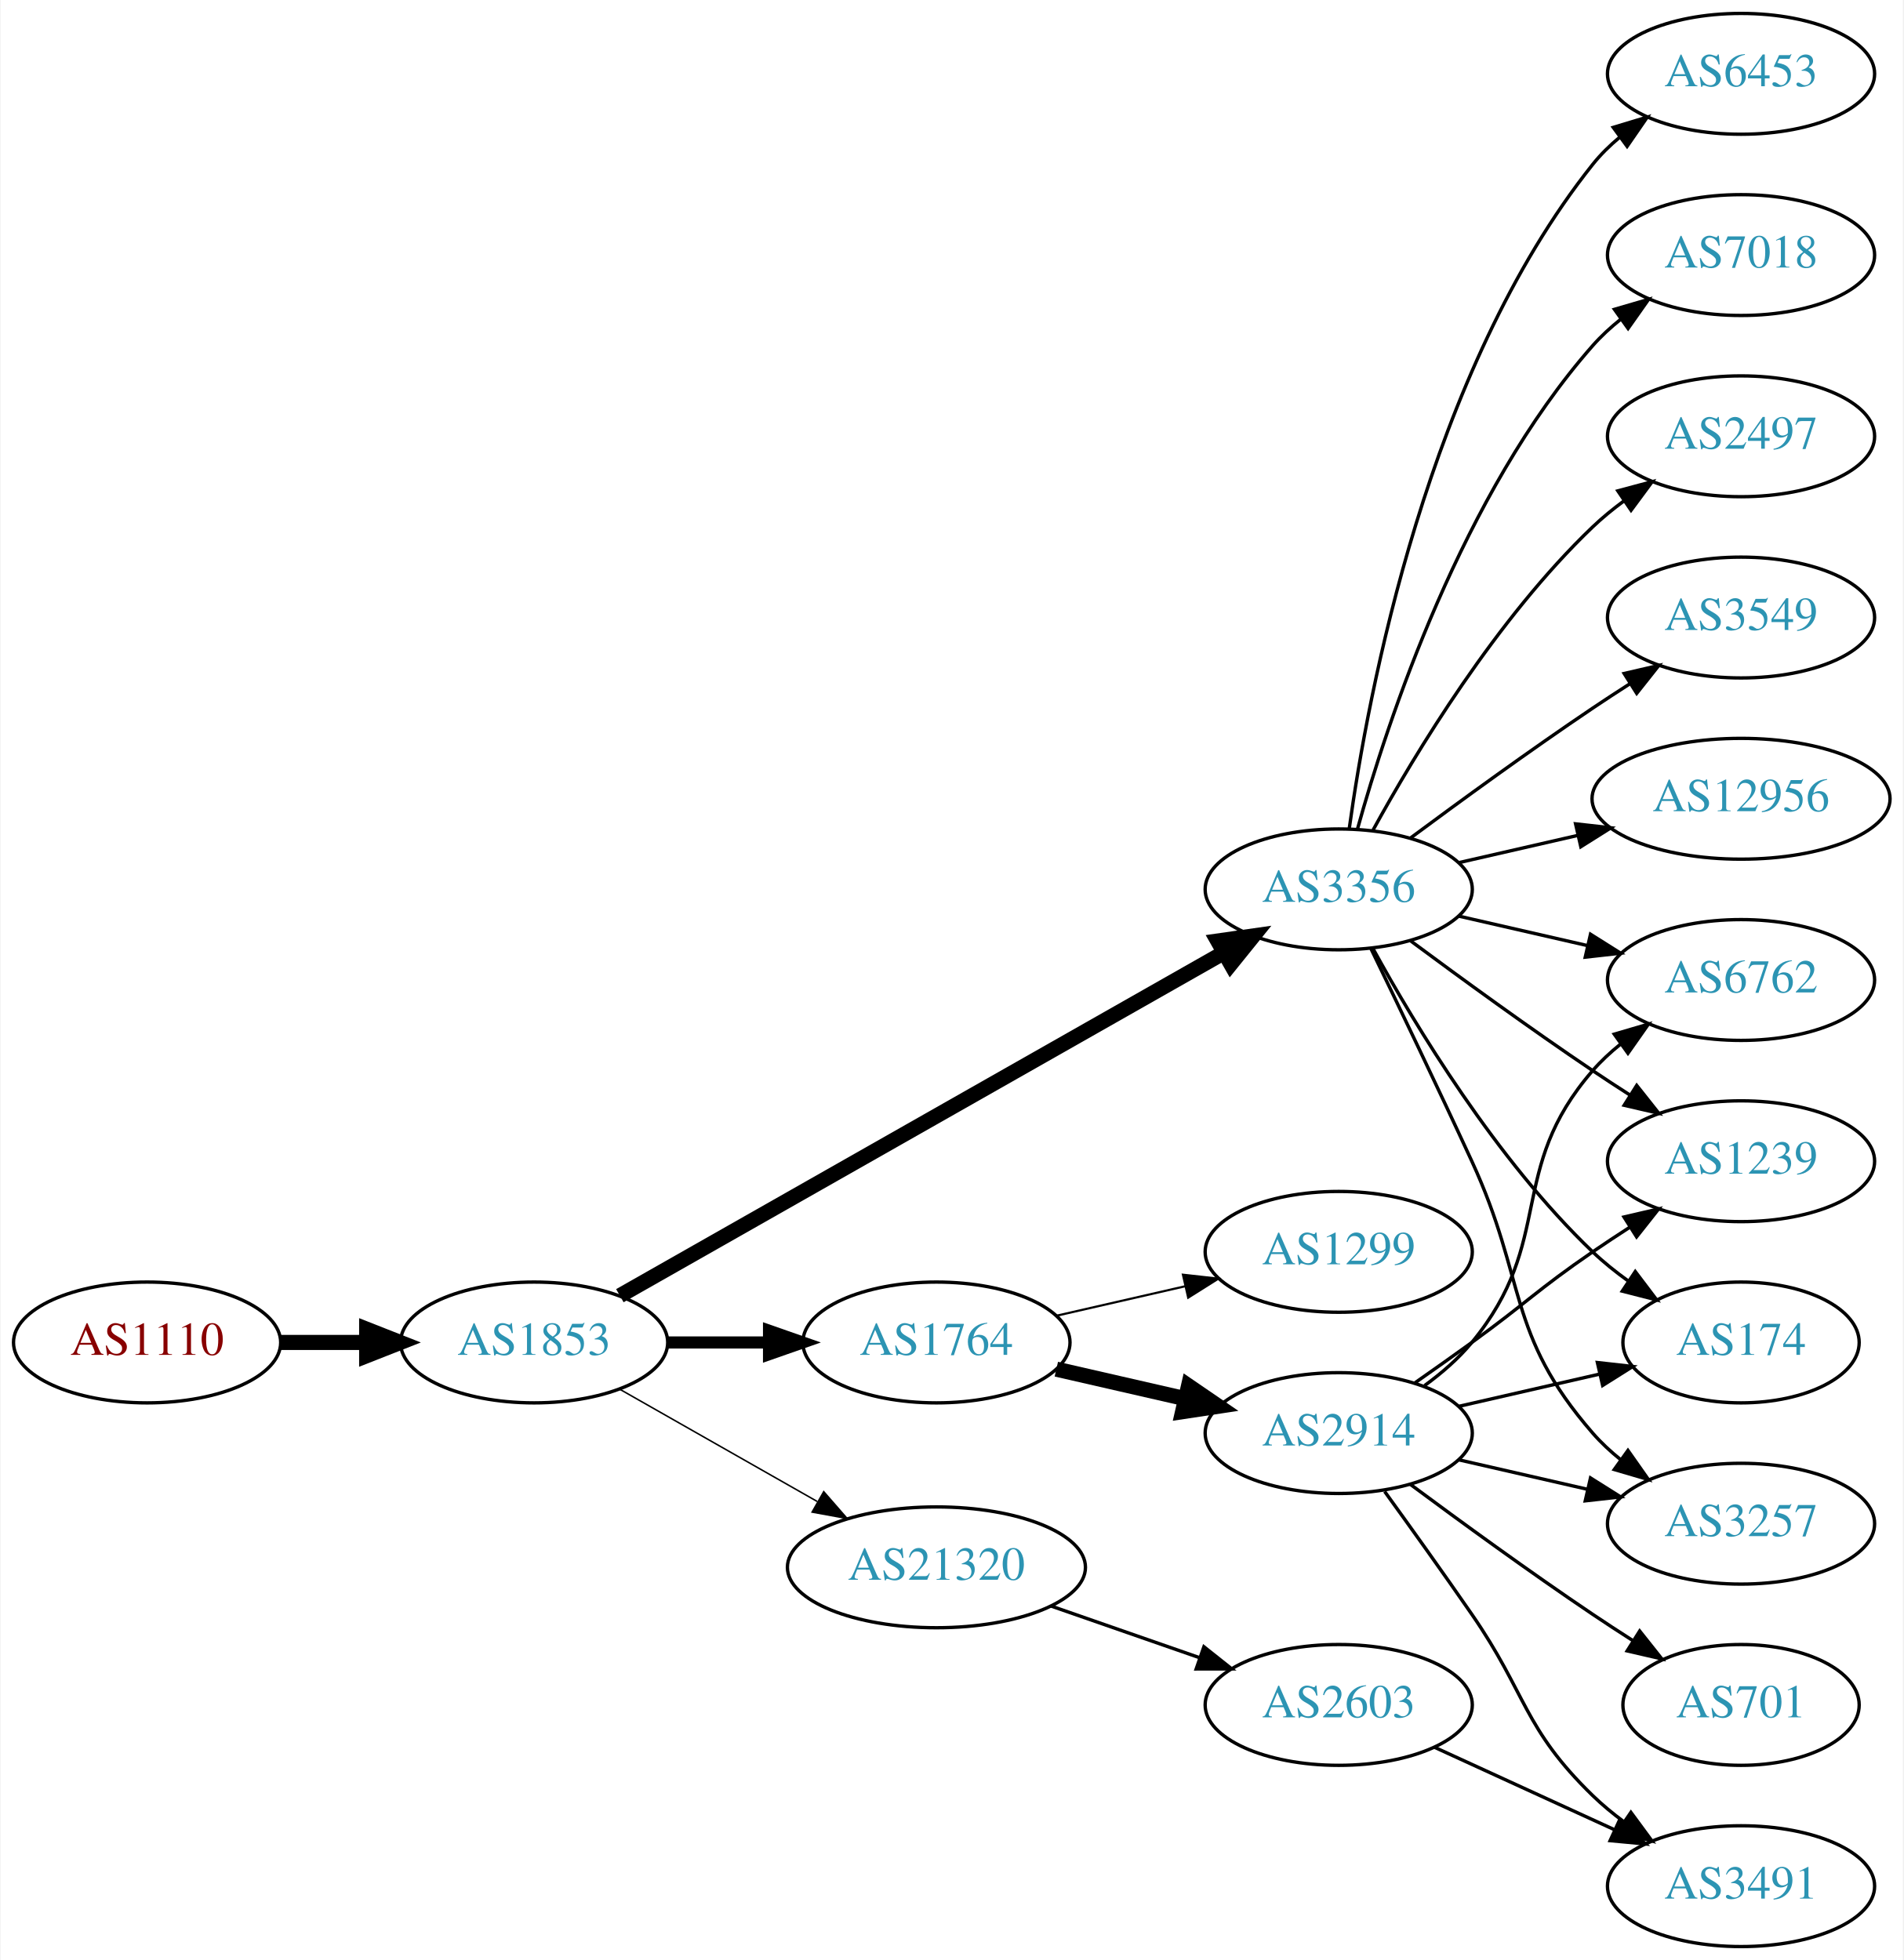
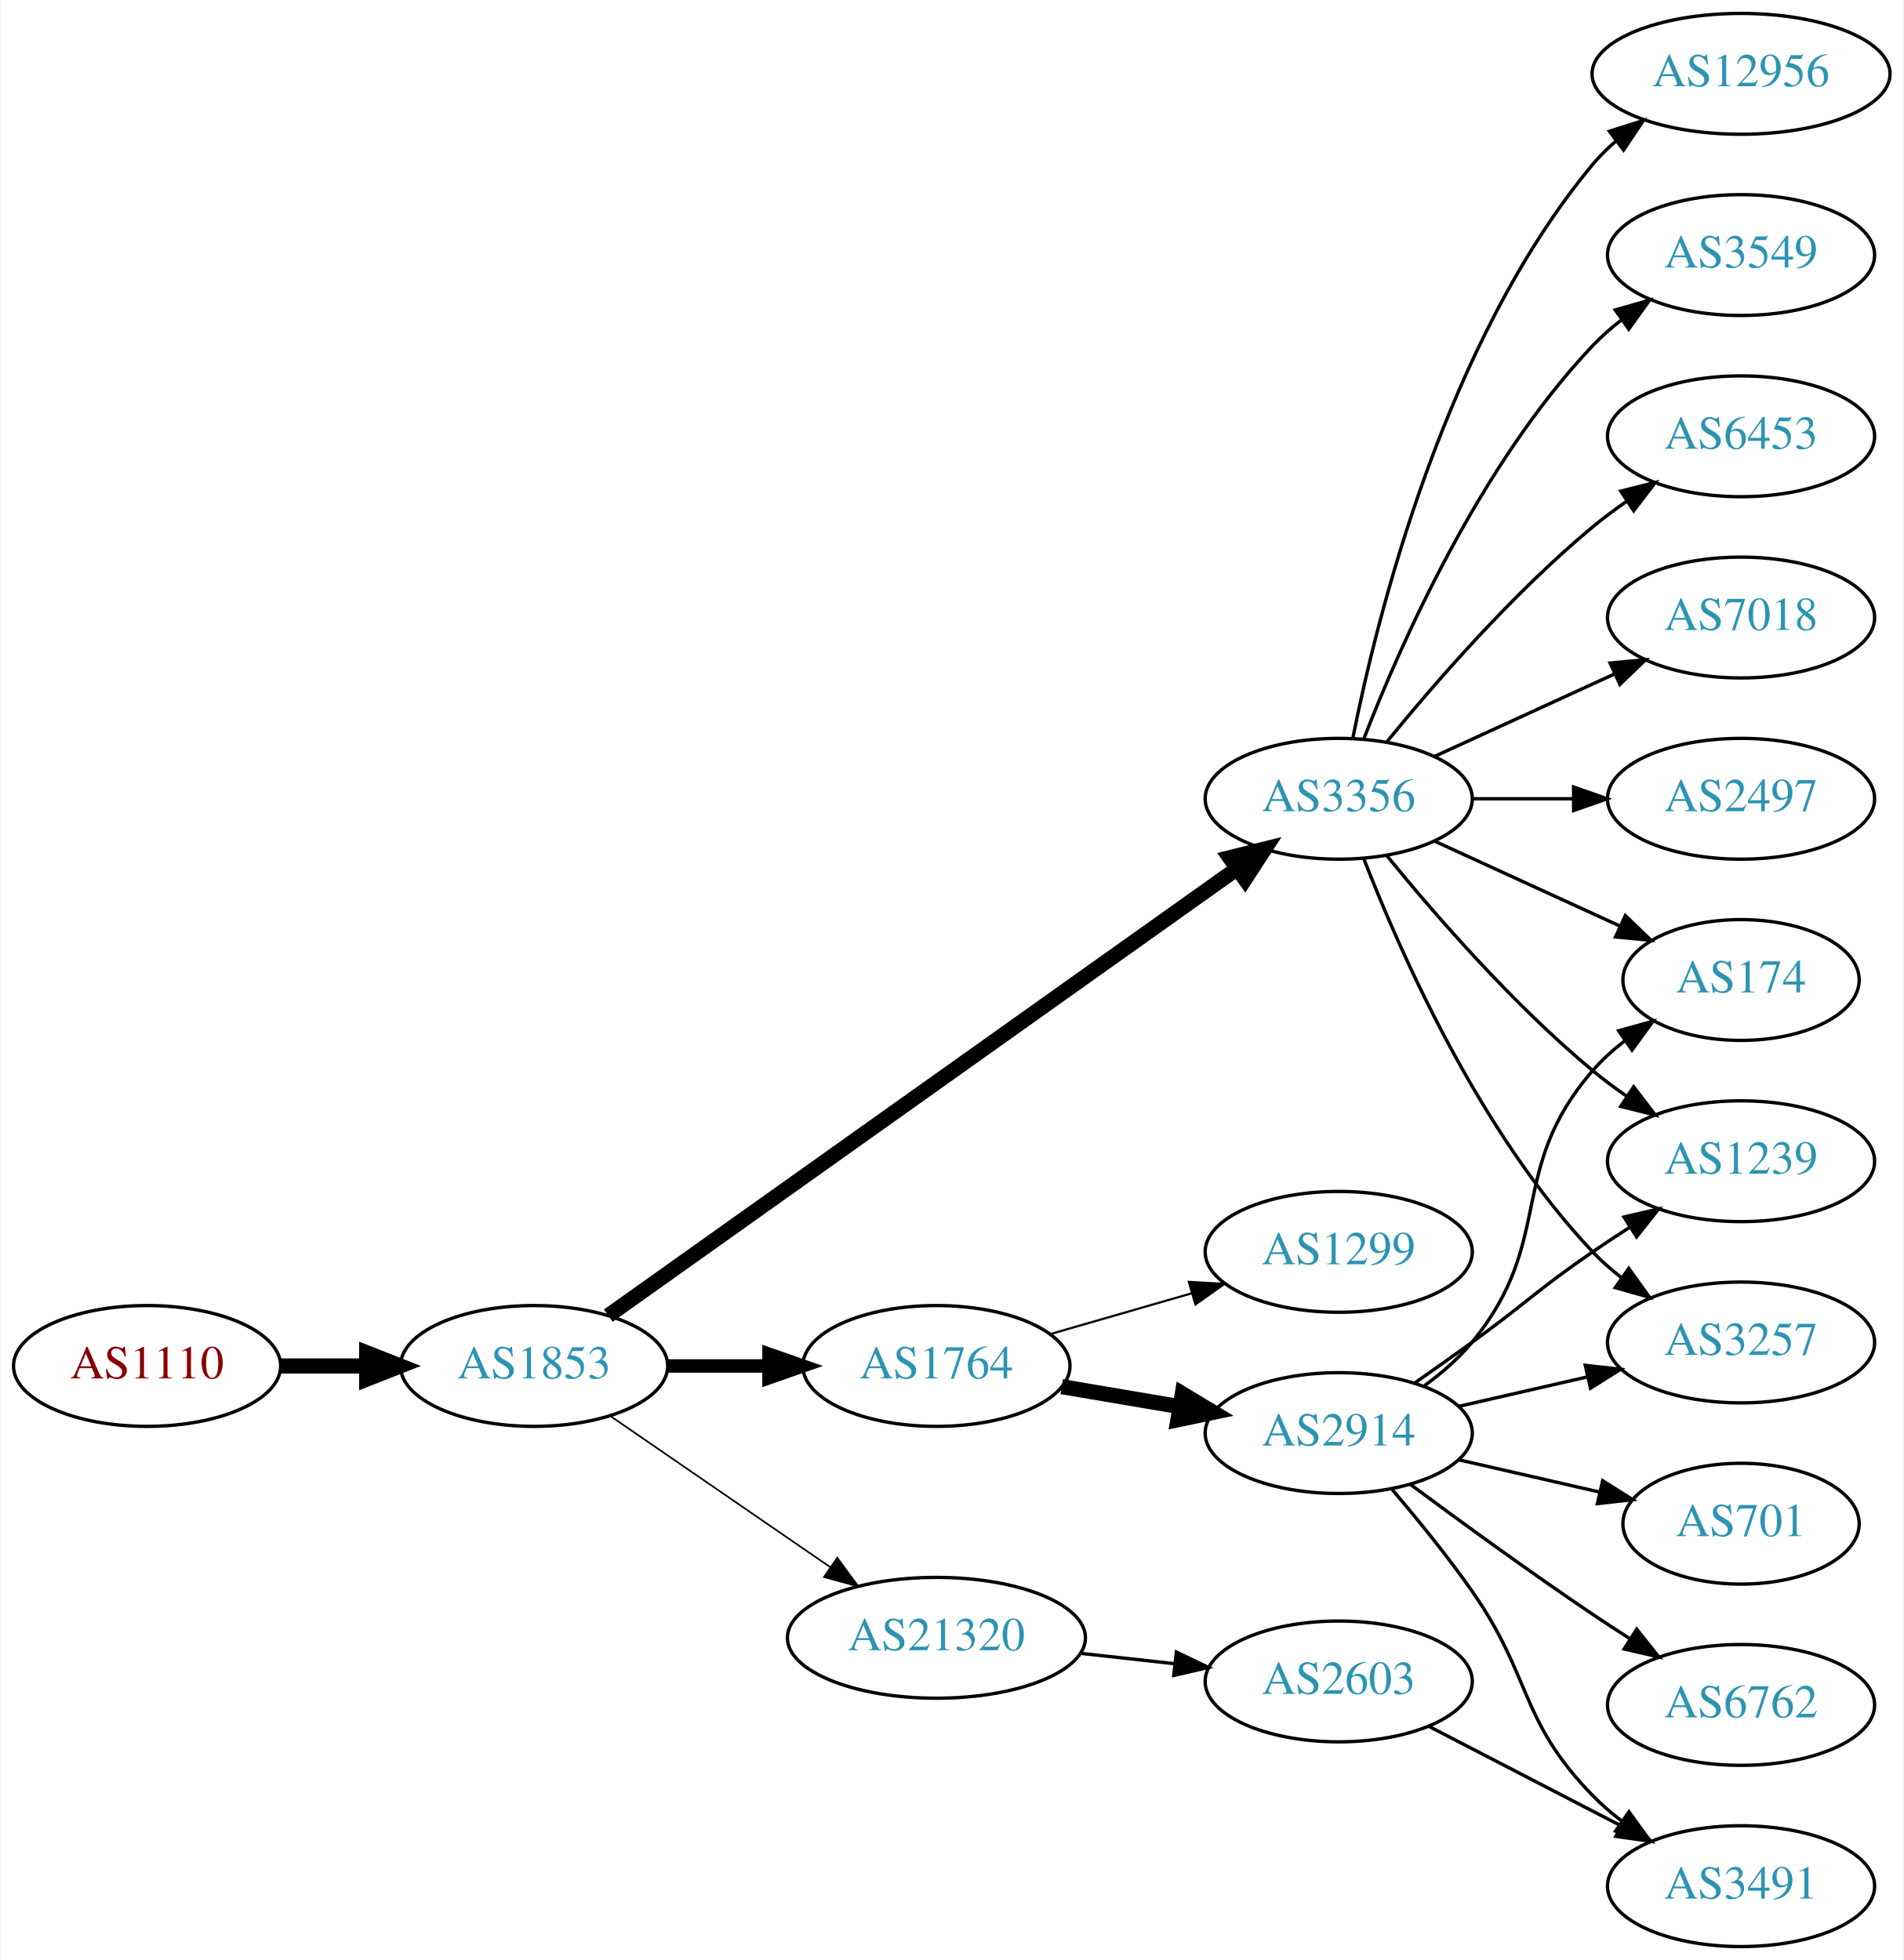
<svg xmlns="http://www.w3.org/2000/svg" xmlns:xlink="http://www.w3.org/1999/xlink" width="567pt" height="584pt" viewBox="0.00 0.00 566.66 584.00">
  <g id="graph0" class="graph" transform="scale(1 1) rotate(0) translate(4 580)">
    <polygon fill="white" stroke="none" points="-4,4 -4,-580 562.663,-580 562.663,4 -4,4" />
    <g id="node1" class="node">
      <g id="a_node1">
        <a xlink:href="/asn/1110" xlink:title="AS1110 ~ University of Innsbruck [AT]">
-           <ellipse fill="#ffffff" stroke="black" cx="39.647" cy="-180" rx="39.794" ry="18" />
-           <text text-anchor="middle" x="39.647" y="-176.3" font-family="Times,serif" font-size="14.00" fill="#880000">AS1110</text>
+           <ellipse fill="#ffffff" stroke="black" cx="39.647" cy="-173" rx="39.794" ry="18" />
+           <text text-anchor="middle" x="39.647" y="-169.3" font-family="Times,serif" font-size="14.00" fill="#880000">AS1110</text>
        </a>
      </g>
    </g>
    <g id="node2" class="node">
      <g id="a_node2">
        <a xlink:href="/asn/1853" xlink:title="AS1853 ~ ACOnet Backbone [AT]">
-           <ellipse fill="#ffffff" stroke="black" cx="154.939" cy="-180" rx="39.794" ry="18" />
-           <text text-anchor="middle" x="154.939" y="-176.3" font-family="Times,serif" font-size="14.00" fill="#2c94b3">AS1853</text>
+           <ellipse fill="#ffffff" stroke="black" cx="154.939" cy="-173" rx="39.794" ry="18" />
+           <text text-anchor="middle" x="154.939" y="-169.3" font-family="Times,serif" font-size="14.00" fill="#2c94b3">AS1853</text>
        </a>
      </g>
    </g>
    <g id="edge1" class="edge">
-       <path fill="none" stroke="black" stroke-width="4.5" d="M79.319,-180C87.522,-180 96.286,-180 104.818,-180" />
-       <polygon fill="black" stroke="black" stroke-width="4.5" points="105.057,-183.938 115.057,-180 105.057,-176.063 105.057,-183.938" />
+       <path fill="none" stroke="black" stroke-width="4.5" d="M79.319,-173C87.522,-173 96.286,-173 104.818,-173" />
+       <polygon fill="black" stroke="black" stroke-width="4.5" points="105.057,-176.938 115.057,-173 105.057,-169.063 105.057,-176.938" />
    </g>
    <g id="node3" class="node">
      <g id="a_node3">
        <a xlink:href="/asn/3356" xlink:title="AS3356 ~ Level 3 Parent, LLC [US]">
-           <ellipse fill="#ffffff" stroke="black" cx="394.625" cy="-315" rx="39.794" ry="18" />
-           <text text-anchor="middle" x="394.625" y="-311.3" font-family="Times,serif" font-size="14.00" fill="#2c94b3">AS3356</text>
+           <ellipse fill="#ffffff" stroke="black" cx="394.625" cy="-342" rx="39.794" ry="18" />
+           <text text-anchor="middle" x="394.625" y="-338.3" font-family="Times,serif" font-size="14.00" fill="#2c94b3">AS3356</text>
        </a>
      </g>
    </g>
    <g id="edge2" class="edge">
-       <path fill="none" stroke="black" stroke-width="4.5" d="M180.481,-193.939C223.381,-218.305 312.036,-268.659 360.392,-296.125" />
-       <polygon fill="black" stroke="black" stroke-width="4.5" points="358.577,-299.622 369.217,-301.137 362.466,-292.774 358.577,-299.622" />
+       <path fill="none" stroke="black" stroke-width="4.5" d="M177.032,-187.998C219.582,-218.252 315.772,-286.645 364.363,-321.194" />
+       <polygon fill="black" stroke="black" stroke-width="4.5" points="362.147,-324.45 372.579,-327.036 366.711,-318.032 362.147,-324.45" />
    </g>
    <g id="node4" class="node">
      <g id="a_node4">
-         <a xlink:href="/asn/1764" xlink:title="AS1764 ~ NEXTLAYER-AS [AT]">
-           <ellipse fill="#ffffff" stroke="black" cx="274.782" cy="-180" rx="39.794" ry="18" />
-           <text text-anchor="middle" x="274.782" y="-176.3" font-family="Times,serif" font-size="14.00" fill="#2c94b3">AS1764</text>
+         <a xlink:href="/asn/21320" xlink:title="AS21320 ~ GEANT Vereniging [EU]">
+           <ellipse fill="#ffffff" stroke="black" cx="274.782" cy="-92" rx="44.393" ry="18" />
+           <text text-anchor="middle" x="274.782" y="-88.3" font-family="Times,serif" font-size="14.00" fill="#2c94b3">AS21320</text>
        </a>
      </g>
    </g>
    <g id="edge3" class="edge">
-       <path fill="none" stroke="black" stroke-width="3.6" d="M194.852,-180C204.405,-180 214.755,-180 224.718,-180" />
-       <polygon fill="black" stroke="black" stroke-width="3.6" points="224.91,-183.5 234.91,-180 224.91,-176.5 224.91,-183.5" />
+       <path fill="none" stroke="black" stroke-width="0.5" d="M177.554,-158.143C195.926,-145.515 222.519,-127.236 243.095,-113.093" />
+       <polygon fill="black" stroke="black" stroke-width="0.5" points="245.246,-115.862 251.504,-107.313 241.281,-110.093 245.246,-115.862" />
    </g>
    <g id="node5" class="node">
      <g id="a_node5">
-         <a xlink:href="/asn/21320" xlink:title="AS21320 ~ GEANT Vereniging [EU]">
-           <ellipse fill="#ffffff" stroke="black" cx="274.782" cy="-113" rx="44.393" ry="18" />
-           <text text-anchor="middle" x="274.782" y="-109.3" font-family="Times,serif" font-size="14.00" fill="#2c94b3">AS21320</text>
+         <a xlink:href="/asn/1764" xlink:title="AS1764 ~ NEXTLAYER-AS [AT]">
+           <ellipse fill="#ffffff" stroke="black" cx="274.782" cy="-173" rx="39.794" ry="18" />
+           <text text-anchor="middle" x="274.782" y="-169.3" font-family="Times,serif" font-size="14.00" fill="#2c94b3">AS1764</text>
        </a>
      </g>
    </g>
    <g id="edge4" class="edge">
-       <path fill="none" stroke="black" stroke-width="0.45" d="M180.357,-166.118C197.389,-156.433 220.362,-143.372 239.265,-132.625" />
-       <polygon fill="black" stroke="black" stroke-width="0.45" points="241.21,-135.545 248.173,-127.56 237.75,-129.46 241.21,-135.545" />
+       <path fill="none" stroke="black" stroke-width="4" d="M194.852,-173C204.405,-173 214.755,-173 224.718,-173" />
+       <polygon fill="black" stroke="black" stroke-width="4" points="224.91,-176.5 234.91,-173 224.91,-169.5 224.91,-176.5" />
    </g>
    <g id="node6" class="node">
      <g id="a_node6">
-         <a xlink:href="/asn/3549" xlink:title="AS3549 ~ Level 3 Parent, LLC [US]">
+         <a xlink:href="/asn/7018" xlink:title="AS7018 ~ AT&amp;T Services, Inc. [US]">
          <ellipse fill="#ffffff" stroke="black" cx="514.467" cy="-396" rx="39.794" ry="18" />
-           <text text-anchor="middle" x="514.467" y="-392.3" font-family="Times,serif" font-size="14.00" fill="#2c94b3">AS3549</text>
+           <text text-anchor="middle" x="514.467" y="-392.3" font-family="Times,serif" font-size="14.00" fill="#2c94b3">AS7018</text>
        </a>
      </g>
    </g>
    <g id="edge5" class="edge">
-       <path fill="none" stroke="black" d="M415.955,-330.277C430.817,-341.304 451.562,-356.407 470.271,-369 473.82,-371.389 477.57,-373.839 481.319,-376.242" />
-       <polygon fill="black" stroke="black" points="479.645,-379.325 489.967,-381.712 483.387,-373.409 479.645,-379.325" />
+       <path fill="none" stroke="black" d="M423.253,-354.661C439.21,-361.973 459.481,-371.261 476.764,-379.181" />
+       <polygon fill="black" stroke="black" points="475.462,-382.435 486.011,-383.419 478.378,-376.071 475.462,-382.435" />
    </g>
    <g id="node7" class="node">
      <g id="a_node7">
-         <a xlink:href="/asn/174" xlink:title="AS174 ~ Cogent Communications [US]">
-           <ellipse fill="#ffffff" stroke="black" cx="514.467" cy="-180" rx="35.194" ry="18" />
-           <text text-anchor="middle" x="514.467" y="-176.3" font-family="Times,serif" font-size="14.00" fill="#2c94b3">AS174</text>
+         <a xlink:href="/asn/1239" xlink:title="AS1239 ~ Sprint [US]">
+           <ellipse fill="#ffffff" stroke="black" cx="514.467" cy="-234" rx="39.794" ry="18" />
+           <text text-anchor="middle" x="514.467" y="-230.3" font-family="Times,serif" font-size="14.00" fill="#2c94b3">AS1239</text>
        </a>
      </g>
    </g>
    <g id="edge6" class="edge">
-       <path fill="none" stroke="black" d="M404.866,-297.287C417.411,-274.439 441.588,-234.389 470.271,-207 473.525,-203.893 477.192,-200.954 480.978,-198.24" />
-       <polygon fill="black" stroke="black" points="482.956,-201.128 489.347,-192.678 479.081,-195.299 482.956,-201.128" />
+       <path fill="none" stroke="black" d="M409.044,-324.935C423.158,-307.625 446.573,-280.655 470.271,-261 473.487,-258.332 476.988,-255.73 480.558,-253.259" />
+       <polygon fill="black" stroke="black" points="482.482,-256.183 488.915,-247.764 478.636,-250.334 482.482,-256.183" />
    </g>
    <g id="node8" class="node">
      <g id="a_node8">
-         <a xlink:href="/asn/3257" xlink:title="AS3257 ~ GTT [DE]">
-           <ellipse fill="#ffffff" stroke="black" cx="514.467" cy="-126" rx="39.794" ry="18" />
-           <text text-anchor="middle" x="514.467" y="-122.3" font-family="Times,serif" font-size="14.00" fill="#2c94b3">AS3257</text>
+         <a xlink:href="/asn/2497" xlink:title="AS2497 ~ Internet Initiative Japan Inc. [JP]">
+           <ellipse fill="#ffffff" stroke="black" cx="514.467" cy="-342" rx="39.794" ry="18" />
+           <text text-anchor="middle" x="514.467" y="-338.3" font-family="Times,serif" font-size="14.00" fill="#2c94b3">AS2497</text>
        </a>
      </g>
    </g>
    <g id="edge7" class="edge">
-       <path fill="none" stroke="black" d="M404.206,-297.367C412.13,-281.002 424.166,-255.935 434.271,-234 450.755,-198.219 444.437,-182.742 470.271,-153 472.736,-150.162 475.573,-147.523 478.59,-145.094" />
-       <polygon fill="black" stroke="black" points="480.777,-147.833 486.868,-139.164 476.701,-142.142 480.777,-147.833" />
+       <path fill="none" stroke="black" d="M434.537,-342C444.091,-342 454.44,-342 464.403,-342" />
+       <polygon fill="black" stroke="black" points="464.595,-345.5 474.595,-342 464.595,-338.5 464.595,-345.5" />
    </g>
    <g id="node9" class="node">
      <g id="a_node9">
        <a xlink:href="/asn/12956" xlink:title="AS12956 ~ TELXIUS [ES]">
-           <ellipse fill="#ffffff" stroke="black" cx="514.467" cy="-342" rx="44.393" ry="18" />
-           <text text-anchor="middle" x="514.467" y="-338.3" font-family="Times,serif" font-size="14.00" fill="#2c94b3">AS12956</text>
+           <ellipse fill="#ffffff" stroke="black" cx="514.467" cy="-558" rx="44.393" ry="18" />
+           <text text-anchor="middle" x="514.467" y="-554.3" font-family="Times,serif" font-size="14.00" fill="#2c94b3">AS12956</text>
        </a>
      </g>
    </g>
    <g id="edge8" class="edge">
-       <path fill="none" stroke="black" d="M430.344,-322.955C441.482,-325.507 454.018,-328.379 465.911,-331.104" />
-       <polygon fill="black" stroke="black" points="465.176,-334.526 475.705,-333.348 466.739,-327.703 465.176,-334.526" />
+       <path fill="none" stroke="black" d="M398.823,-360.073C405.987,-396.141 426.261,-478.125 470.271,-531 472.364,-533.515 474.755,-535.867 477.313,-538.051" />
+       <polygon fill="black" stroke="black" points="475.262,-540.887 485.361,-544.091 479.464,-535.289 475.262,-540.887" />
    </g>
    <g id="node10" class="node">
      <g id="a_node10">
-         <a xlink:href="/asn/6453" xlink:title="AS6453 ~ TATA COMMUNICATIONS (AMERICA) INC [US]">
-           <ellipse fill="#ffffff" stroke="black" cx="514.467" cy="-558" rx="39.794" ry="18" />
-           <text text-anchor="middle" x="514.467" y="-554.3" font-family="Times,serif" font-size="14.00" fill="#2c94b3">AS6453</text>
+         <a xlink:href="/asn/3257" xlink:title="AS3257 ~ GTT [DE]">
+           <ellipse fill="#ffffff" stroke="black" cx="514.467" cy="-180" rx="39.794" ry="18" />
+           <text text-anchor="middle" x="514.467" y="-176.3" font-family="Times,serif" font-size="14.00" fill="#2c94b3">AS3257</text>
        </a>
      </g>
    </g>
    <g id="edge9" class="edge">
-       <path fill="none" stroke="black" d="M397.764,-333.17C403.264,-372.974 421.089,-469.233 470.271,-531 472.612,-533.94 475.367,-536.649 478.333,-539.121" />
-       <polygon fill="black" stroke="black" points="476.398,-542.042 486.539,-545.11 480.525,-536.388 476.398,-542.042" />
+       <path fill="none" stroke="black" d="M402.148,-324.006C412.898,-296.272 436.555,-242.571 470.271,-207 472.857,-204.272 475.774,-201.706 478.843,-199.323" />
+       <polygon fill="black" stroke="black" points="481.021,-202.07 487.191,-193.457 476.997,-196.342 481.021,-202.07" />
    </g>
    <g id="node11" class="node">
      <g id="a_node11">
-         <a xlink:href="/asn/6762" xlink:title="AS6762 ~ TELECOM ITALIA SPARKLE S.p.A. [IT]">
-           <ellipse fill="#ffffff" stroke="black" cx="514.467" cy="-288" rx="39.794" ry="18" />
-           <text text-anchor="middle" x="514.467" y="-284.3" font-family="Times,serif" font-size="14.00" fill="#2c94b3">AS6762</text>
+         <a xlink:href="/asn/174" xlink:title="AS174 ~ Cogent Communications [US]">
+           <ellipse fill="#ffffff" stroke="black" cx="514.467" cy="-288" rx="35.194" ry="18" />
+           <text text-anchor="middle" x="514.467" y="-284.3" font-family="Times,serif" font-size="14.00" fill="#2c94b3">AS174</text>
        </a>
      </g>
    </g>
    <g id="edge10" class="edge">
-       <path fill="none" stroke="black" d="M430.344,-307.045C442.344,-304.296 455.965,-301.175 468.657,-298.267" />
-       <polygon fill="black" stroke="black" points="469.623,-301.636 478.589,-295.991 468.06,-294.813 469.623,-301.636" />
+       <path fill="none" stroke="black" d="M423.253,-329.339C439.67,-321.817 460.651,-312.202 478.248,-304.139" />
+       <polygon fill="black" stroke="black" points="479.993,-307.189 487.625,-299.842 477.076,-300.826 479.993,-307.189" />
    </g>
    <g id="node12" class="node">
      <g id="a_node12">
-         <a xlink:href="/asn/1239" xlink:title="AS1239 ~ Sprint [US]">
-           <ellipse fill="#ffffff" stroke="black" cx="514.467" cy="-234" rx="39.794" ry="18" />
-           <text text-anchor="middle" x="514.467" y="-230.3" font-family="Times,serif" font-size="14.00" fill="#2c94b3">AS1239</text>
+         <a xlink:href="/asn/3549" xlink:title="AS3549 ~ Level 3 Parent, LLC [US]">
+           <ellipse fill="#ffffff" stroke="black" cx="514.467" cy="-504" rx="39.794" ry="18" />
+           <text text-anchor="middle" x="514.467" y="-500.3" font-family="Times,serif" font-size="14.00" fill="#2c94b3">AS3549</text>
        </a>
      </g>
    </g>
    <g id="edge11" class="edge">
-       <path fill="none" stroke="black" d="M415.955,-299.723C430.817,-288.696 451.562,-273.593 470.271,-261 473.82,-258.611 477.57,-256.161 481.319,-253.758" />
-       <polygon fill="black" stroke="black" points="483.387,-256.591 489.967,-248.288 479.645,-250.675 483.387,-256.591" />
+       <path fill="none" stroke="black" d="M402.148,-359.994C412.898,-387.728 436.555,-441.429 470.271,-477 472.857,-479.728 475.774,-482.294 478.843,-484.677" />
+       <polygon fill="black" stroke="black" points="476.997,-487.658 487.191,-490.543 481.021,-481.93 476.997,-487.658" />
    </g>
    <g id="node13" class="node">
      <g id="a_node13">
-         <a xlink:href="/asn/7018" xlink:title="AS7018 ~ AT&amp;T Services, Inc. [US]">
-           <ellipse fill="#ffffff" stroke="black" cx="514.467" cy="-504" rx="39.794" ry="18" />
-           <text text-anchor="middle" x="514.467" y="-500.3" font-family="Times,serif" font-size="14.00" fill="#2c94b3">AS7018</text>
+         <a xlink:href="/asn/6453" xlink:title="AS6453 ~ TATA COMMUNICATIONS (AMERICA) INC [US]">
+           <ellipse fill="#ffffff" stroke="black" cx="514.467" cy="-450" rx="39.794" ry="18" />
+           <text text-anchor="middle" x="514.467" y="-446.3" font-family="Times,serif" font-size="14.00" fill="#2c94b3">AS6453</text>
        </a>
      </g>
    </g>
    <g id="edge12" class="edge">
-       <path fill="none" stroke="black" d="M400.197,-332.946C409.103,-364.995 431.387,-432.842 470.271,-477 472.755,-479.821 475.605,-482.449 478.63,-484.871" />
-       <polygon fill="black" stroke="black" points="476.748,-487.828 486.92,-490.791 480.816,-482.131 476.748,-487.828" />
+       <path fill="none" stroke="black" d="M409.044,-359.065C423.158,-376.375 446.573,-403.345 470.271,-423 473.487,-425.668 476.988,-428.27 480.558,-430.741" />
+       <polygon fill="black" stroke="black" points="478.636,-433.666 488.915,-436.236 482.482,-427.817 478.636,-433.666" />
    </g>
    <g id="node14" class="node">
      <g id="a_node14">
-         <a xlink:href="/asn/2497" xlink:title="AS2497 ~ Internet Initiative Japan Inc. [JP]">
-           <ellipse fill="#ffffff" stroke="black" cx="514.467" cy="-450" rx="39.794" ry="18" />
-           <text text-anchor="middle" x="514.467" y="-446.3" font-family="Times,serif" font-size="14.00" fill="#2c94b3">AS2497</text>
+         <a xlink:href="/asn/2603" xlink:title="AS2603 ~ NORDUnet [NO]">
+           <ellipse fill="#ffffff" stroke="black" cx="394.625" cy="-79" rx="39.794" ry="18" />
+           <text text-anchor="middle" x="394.625" y="-75.3" font-family="Times,serif" font-size="14.00" fill="#2c94b3">AS2603</text>
        </a>
      </g>
    </g>
    <g id="edge13" class="edge">
-       <path fill="none" stroke="black" d="M404.866,-332.713C417.411,-355.561 441.588,-395.611 470.271,-423 473.139,-425.739 476.328,-428.347 479.637,-430.785" />
-       <polygon fill="black" stroke="black" points="477.761,-433.742 487.996,-436.477 481.7,-427.956 477.761,-433.742" />
-     </g>
-     <g id="node15" class="node">
-       <g id="a_node15">
-         <a xlink:href="/asn/1299" xlink:title="AS1299 ~ Telia Carrier [EU]">
-           <ellipse fill="#ffffff" stroke="black" cx="394.625" cy="-207" rx="39.794" ry="18" />
-           <text text-anchor="middle" x="394.625" y="-203.3" font-family="Times,serif" font-size="14.00" fill="#2c94b3">AS1299</text>
-         </a>
-       </g>
-     </g>
-     <g id="edge14" class="edge">
-       <path fill="none" stroke="black" stroke-width="0.643" d="M310.501,-187.955C322.501,-190.704 336.122,-193.825 348.815,-196.733" />
-       <polygon fill="black" stroke="black" stroke-width="0.643" points="348.217,-200.187 358.746,-199.009 349.78,-193.364 348.217,-200.187" />
+       <path fill="none" stroke="black" d="M317.661,-87.38C326.697,-86.383 336.319,-85.322 345.57,-84.301" />
+       <polygon fill="black" stroke="black" points="346.251,-87.748 355.807,-83.172 345.483,-80.79 346.251,-87.748" />
    </g>
    <g id="node16" class="node">
      <g id="a_node16">
        <a xlink:href="/asn/2914" xlink:title="AS2914 ~ NTT America, Inc. [US]">
          <ellipse fill="#ffffff" stroke="black" cx="394.625" cy="-153" rx="39.794" ry="18" />
          <text text-anchor="middle" x="394.625" y="-149.3" font-family="Times,serif" font-size="14.00" fill="#2c94b3">AS2914</text>
        </a>
      </g>
    </g>
    <g id="edge15" class="edge">
-       <path fill="none" stroke="black" stroke-width="4.5" d="M310.501,-172.045C322.501,-169.296 336.122,-166.175 348.815,-163.267" />
-       <polygon fill="black" stroke="black" stroke-width="4.5" points="349.878,-167.063 358.746,-160.991 348.119,-159.387 349.878,-167.063" />
-     </g>
-     <g id="node19" class="node">
-       <g id="a_node19">
-         <a xlink:href="/asn/2603" xlink:title="AS2603 ~ NORDUnet [NO]">
-           <ellipse fill="#ffffff" stroke="black" cx="394.625" cy="-72" rx="39.794" ry="18" />
-           <text text-anchor="middle" x="394.625" y="-68.3" font-family="Times,serif" font-size="14.00" fill="#2c94b3">AS2603</text>
-         </a>
-       </g>
-     </g>
-     <g id="edge22" class="edge">
-       <path fill="none" stroke="black" d="M308.921,-101.47C322.639,-96.698 338.678,-91.117 353.088,-86.104" />
-       <polygon fill="black" stroke="black" points="354.46,-89.332 362.754,-82.74 352.159,-82.721 354.46,-89.332" />
-     </g>
-     <g id="edge16" class="edge">
-       <path fill="none" stroke="black" d="M430.344,-160.955C443.436,-163.955 458.459,-167.396 472.099,-170.522" />
-       <polygon fill="black" stroke="black" points="471.677,-174.016 482.207,-172.838 473.241,-167.193 471.677,-174.016" />
-     </g>
-     <g id="edge19" class="edge">
-       <path fill="none" stroke="black" d="M430.344,-145.045C442.344,-142.296 455.965,-139.175 468.657,-136.267" />
-       <polygon fill="black" stroke="black" points="469.623,-139.636 478.589,-133.991 468.06,-132.813 469.623,-139.636" />
-     </g>
-     <g id="edge17" class="edge">
-       <path fill="none" stroke="black" d="M420.205,-167.156C425.3,-170.872 430.313,-175.201 434.271,-180 459.336,-210.394 444.437,-231.258 470.271,-261 472.736,-263.838 475.573,-266.477 478.59,-268.906" />
-       <polygon fill="black" stroke="black" points="476.701,-271.858 486.868,-274.836 480.777,-266.167 476.701,-271.858" />
-     </g>
-     <g id="edge20" class="edge">
-       <path fill="none" stroke="black" d="M417.382,-168.009C422.916,-171.879 428.835,-176.064 434.271,-180 450.471,-191.729 453.776,-195.689 470.271,-207 473.799,-209.419 477.537,-211.889 481.278,-214.302" />
-       <polygon fill="black" stroke="black" points="479.6,-217.382 489.919,-219.784 483.35,-211.472 479.6,-217.382" />
+       <path fill="none" stroke="black" stroke-width="4.5" d="M312.1,-166.836C323.189,-164.954 335.536,-162.859 347.199,-160.879" />
+       <polygon fill="black" stroke="black" stroke-width="4.5" points="348.023,-164.733 357.223,-159.178 346.706,-156.969 348.023,-164.733" />
    </g>
    <g id="node17" class="node">
      <g id="a_node17">
+         <a xlink:href="/asn/1299" xlink:title="AS1299 ~ Telia Carrier [EU]">
+           <ellipse fill="#ffffff" stroke="black" cx="394.625" cy="-207" rx="39.794" ry="18" />
+           <text text-anchor="middle" x="394.625" y="-203.3" font-family="Times,serif" font-size="14.00" fill="#2c94b3">AS1299</text>
+         </a>
+       </g>
+     </g>
+     <g id="edge16" class="edge">
+       <path fill="none" stroke="black" stroke-width="0.643" d="M308.608,-182.471C321.65,-186.234 336.831,-190.614 350.725,-194.623" />
+       <polygon fill="black" stroke="black" stroke-width="0.643" points="349.988,-198.053 360.566,-197.462 351.928,-191.327 349.988,-198.053" />
+     </g>
+     <g id="node15" class="node">
+       <g id="a_node15">
        <a xlink:href="/asn/3491" xlink:title="AS3491 ~ PCCW Global, Inc. [US]">
          <ellipse fill="#ffffff" stroke="black" cx="514.467" cy="-18" rx="39.794" ry="18" />
          <text text-anchor="middle" x="514.467" y="-14.3" font-family="Times,serif" font-size="14.00" fill="#2c94b3">AS3491</text>
        </a>
      </g>
    </g>
+     <g id="edge14" class="edge">
+       <path fill="none" stroke="black" d="M421.486,-65.613C438.294,-56.913 460.409,-45.465 478.742,-35.975" />
+       <polygon fill="black" stroke="black" points="480.395,-39.061 487.666,-31.355 477.177,-32.844 480.395,-39.061" />
+     </g>
+     <g id="edge21" class="edge">
+       <path fill="none" stroke="black" d="M417.382,-168.009C422.916,-171.879 428.835,-176.064 434.271,-180 450.471,-191.729 453.776,-195.689 470.271,-207 473.799,-209.419 477.537,-211.889 481.278,-214.302" />
+       <polygon fill="black" stroke="black" points="479.6,-217.382 489.919,-219.784 483.35,-211.472 479.6,-217.382" />
+     </g>
+     <g id="edge19" class="edge">
+       <path fill="none" stroke="black" d="M430.344,-160.955C442.344,-163.704 455.965,-166.825 468.657,-169.733" />
+       <polygon fill="black" stroke="black" points="468.06,-173.187 478.589,-172.009 469.623,-166.364 468.06,-173.187" />
+     </g>
+     <g id="edge17" class="edge">
+       <path fill="none" stroke="black" d="M420.205,-167.156C425.3,-170.872 430.313,-175.201 434.271,-180 459.336,-210.394 444.437,-231.258 470.271,-261 473.077,-264.23 476.364,-267.203 479.852,-269.902" />
+       <polygon fill="black" stroke="black" points="478.003,-272.879 488.218,-275.69 481.986,-267.122 478.003,-272.879" />
+     </g>
    <g id="edge18" class="edge">
-       <path fill="none" stroke="black" d="M408.304,-135.594C415.919,-125.063 425.752,-111.33 434.271,-99 450.667,-75.269 449.578,-65.094 470.271,-45 473.116,-42.237 476.29,-39.614 479.59,-37.166" />
-       <polygon fill="black" stroke="black" points="481.656,-39.993 487.938,-31.462 477.707,-34.214 481.656,-39.993" />
+       <path fill="none" stroke="black" d="M410.602,-136.093C418.056,-127.362 427.002,-116.386 434.271,-106 452.322,-80.209 448.297,-67.542 470.271,-45 472.895,-42.309 475.838,-39.767 478.922,-37.399" />
+       <polygon fill="black" stroke="black" points="481.097,-40.149 487.293,-31.554 477.09,-34.409 481.097,-40.149" />
    </g>
    <g id="node18" class="node">
      <g id="a_node18">
+         <a xlink:href="/asn/6762" xlink:title="AS6762 ~ TELECOM ITALIA SPARKLE S.p.A. [IT]">
+           <ellipse fill="#ffffff" stroke="black" cx="514.467" cy="-72" rx="39.794" ry="18" />
+           <text text-anchor="middle" x="514.467" y="-68.3" font-family="Times,serif" font-size="14.00" fill="#2c94b3">AS6762</text>
+         </a>
+       </g>
+     </g>
+     <g id="edge20" class="edge">
+       <path fill="none" stroke="black" d="M415.955,-137.723C430.817,-126.696 451.562,-111.593 470.271,-99 473.82,-96.611 477.57,-94.161 481.319,-91.758" />
+       <polygon fill="black" stroke="black" points="483.387,-94.591 489.967,-86.288 479.645,-88.675 483.387,-94.591" />
+     </g>
+     <g id="node19" class="node">
+       <g id="a_node19">
        <a xlink:href="/asn/701" xlink:title="AS701 ~ UUNET [US]">
-           <ellipse fill="#ffffff" stroke="black" cx="514.467" cy="-72" rx="35.194" ry="18" />
-           <text text-anchor="middle" x="514.467" y="-68.3" font-family="Times,serif" font-size="14.00" fill="#2c94b3">AS701</text>
-         </a>
-       </g>
-     </g>
-     <g id="edge21" class="edge">
-       <path fill="none" stroke="black" d="M415.955,-137.723C430.817,-126.696 451.562,-111.593 470.271,-99 474.088,-96.43 478.138,-93.79 482.169,-91.214" />
-       <polygon fill="black" stroke="black" points="484.273,-94.025 490.863,-85.729 480.538,-88.105 484.273,-94.025" />
-     </g>
-     <g id="edge23" class="edge">
-       <path fill="none" stroke="black" d="M423.253,-59.339C439.21,-52.027 459.481,-42.739 476.764,-34.819" />
-       <polygon fill="black" stroke="black" points="478.378,-37.929 486.011,-30.581 475.462,-31.565 478.378,-37.929" />
+           <ellipse fill="#ffffff" stroke="black" cx="514.467" cy="-126" rx="35.194" ry="18" />
+           <text text-anchor="middle" x="514.467" y="-122.3" font-family="Times,serif" font-size="14.00" fill="#2c94b3">AS701</text>
+         </a>
+       </g>
+     </g>
+     <g id="edge22" class="edge">
+       <path fill="none" stroke="black" d="M430.344,-145.045C443.436,-142.045 458.459,-138.604 472.099,-135.478" />
+       <polygon fill="black" stroke="black" points="473.241,-138.807 482.207,-133.162 471.677,-131.984 473.241,-138.807" />
    </g>
  </g>
</svg>
